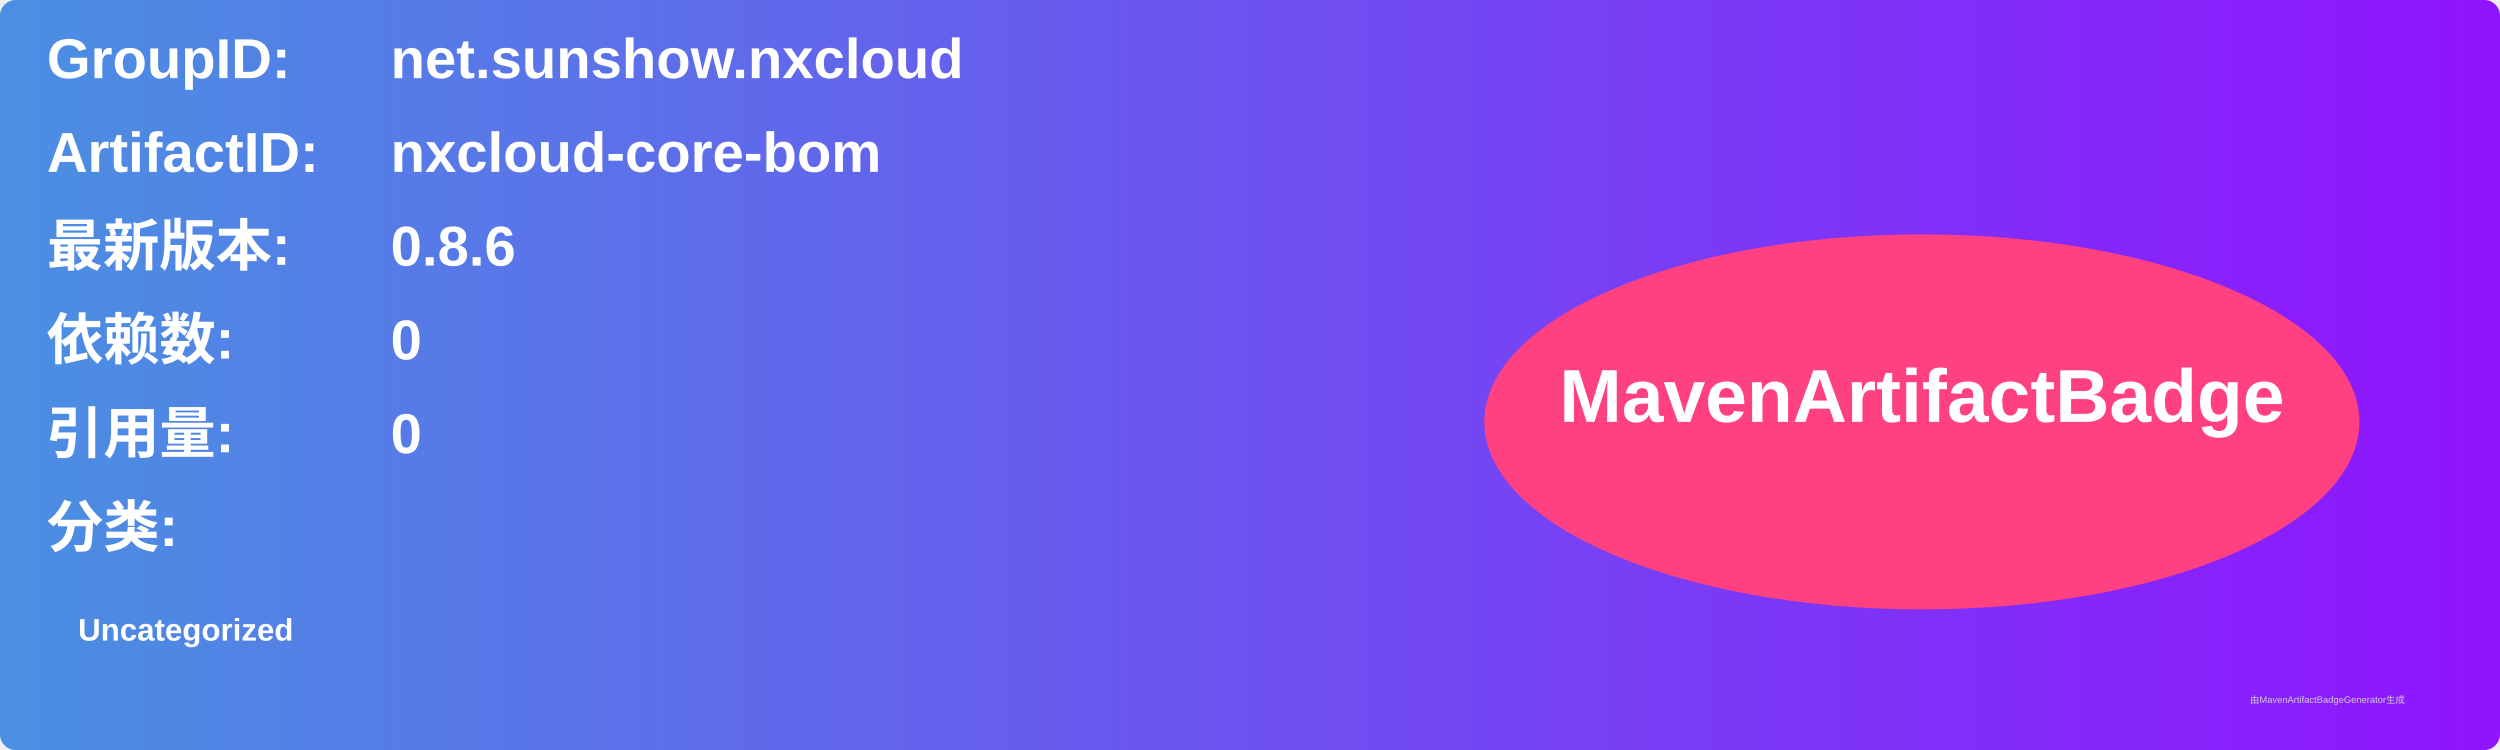
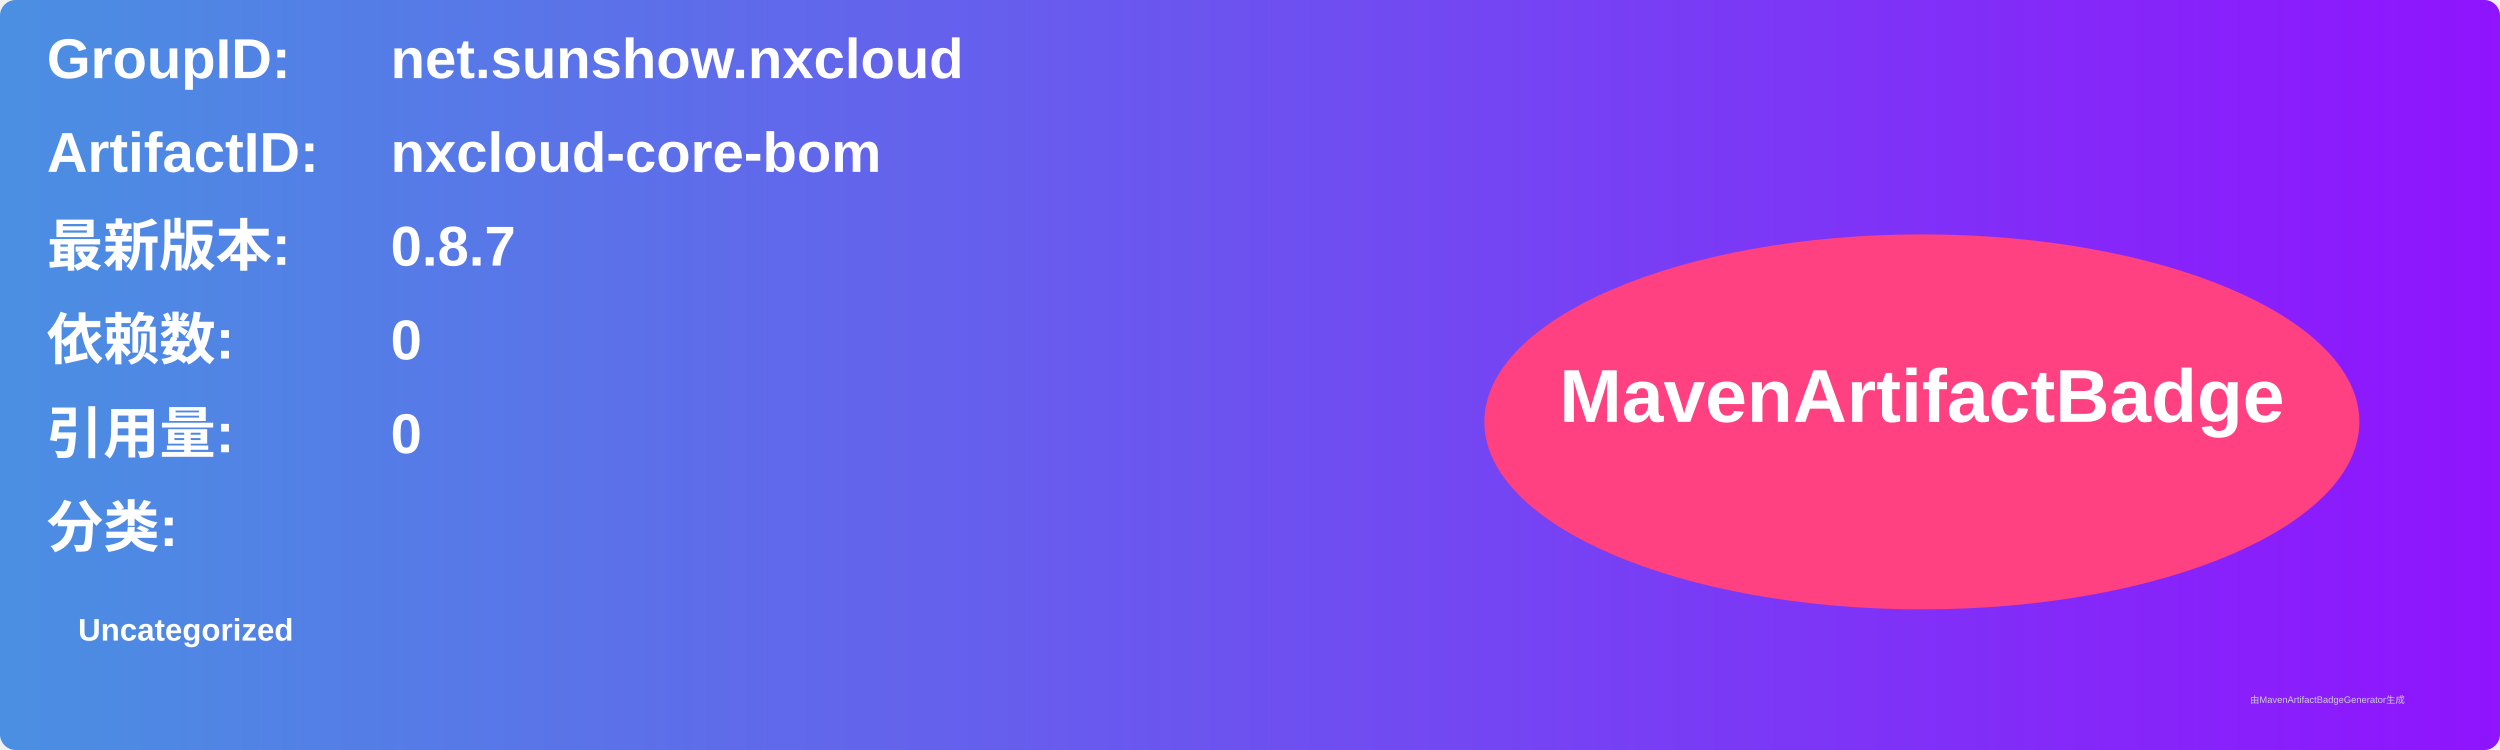
<svg xmlns="http://www.w3.org/2000/svg" width="800" height="240" viewBox="0 0 800 240">
  <linearGradient id="grad" x1="0%" y1="0%" x2="100%" y2="0%">
    <stop offset="0%" stop-color="#4a90e2" />
    <stop offset="100%" stop-color="#9013fe" />
  </linearGradient>
  <rect width="100%" height="100%" rx="5" ry="5" fill="url(#grad)" />
  <g transform="translate(15, 15)">
    <text x="0" y="10" font-family="Arial" font-size="18" fill="white" font-weight="bold" width="260">GroupID:</text>
    <text x="110" y="10" font-family="Arial" font-size="18" fill="white" font-weight="bold" width="460">net.sunshow.nxcloud</text>
    <text x="0" y="40" font-family="Arial" font-size="18" fill="white" font-weight="bold" width="260">ArtifactID:</text>
    <text x="110" y="40" font-family="Arial" font-size="18" fill="white" font-weight="bold" width="460">nxcloud-core-bom</text>
    <text x="0" y="70" font-family="Arial" font-size="18" fill="white" font-weight="bold">最新版本:</text>
    <text x="110" y="70" font-family="Arial" font-size="18" fill="white" font-weight="bold">
-       <tspan font-weight="bold">0.8.6</tspan>
+       <tspan font-weight="bold">0.8.7</tspan>
    </text>
    <text x="0" y="100" font-family="Arial" font-size="18" fill="white" font-weight="bold">依赖数: </text>
    <text x="110" y="100" font-family="Arial" font-size="18" fill="white">
      <tspan font-weight="bold">0</tspan>
    </text>
    <text x="0" y="130" font-family="Arial" font-size="18" fill="white" font-weight="bold">引用量: </text>
    <text x="110" y="130" font-family="Arial" font-size="18" fill="white">
      <tspan font-weight="bold">0</tspan>
    </text>
    <text x="0" y="160" font-family="Arial" font-size="18" fill="white" font-weight="bold">分类:</text>
    <text x="10" y="190" font-family="Arial" font-size="10" fill="white">
      <tspan font-weight="bold">Uncategorized</tspan>
    </text>
    <ellipse cx="600" cy="120" rx="140" ry="60" fill="#ff4081" />
    <text x="600" y="120" text-anchor="middle" font-family="Arial" font-size="24" fill="white" font-weight="bold">MavenArtifactBadge</text>
  </g>
  <text x="720" y="225" font-family="Arial" font-size="3" fill="#d0d0d0">由MavenArtifactBadgeGenerator生成</text>
</svg>
